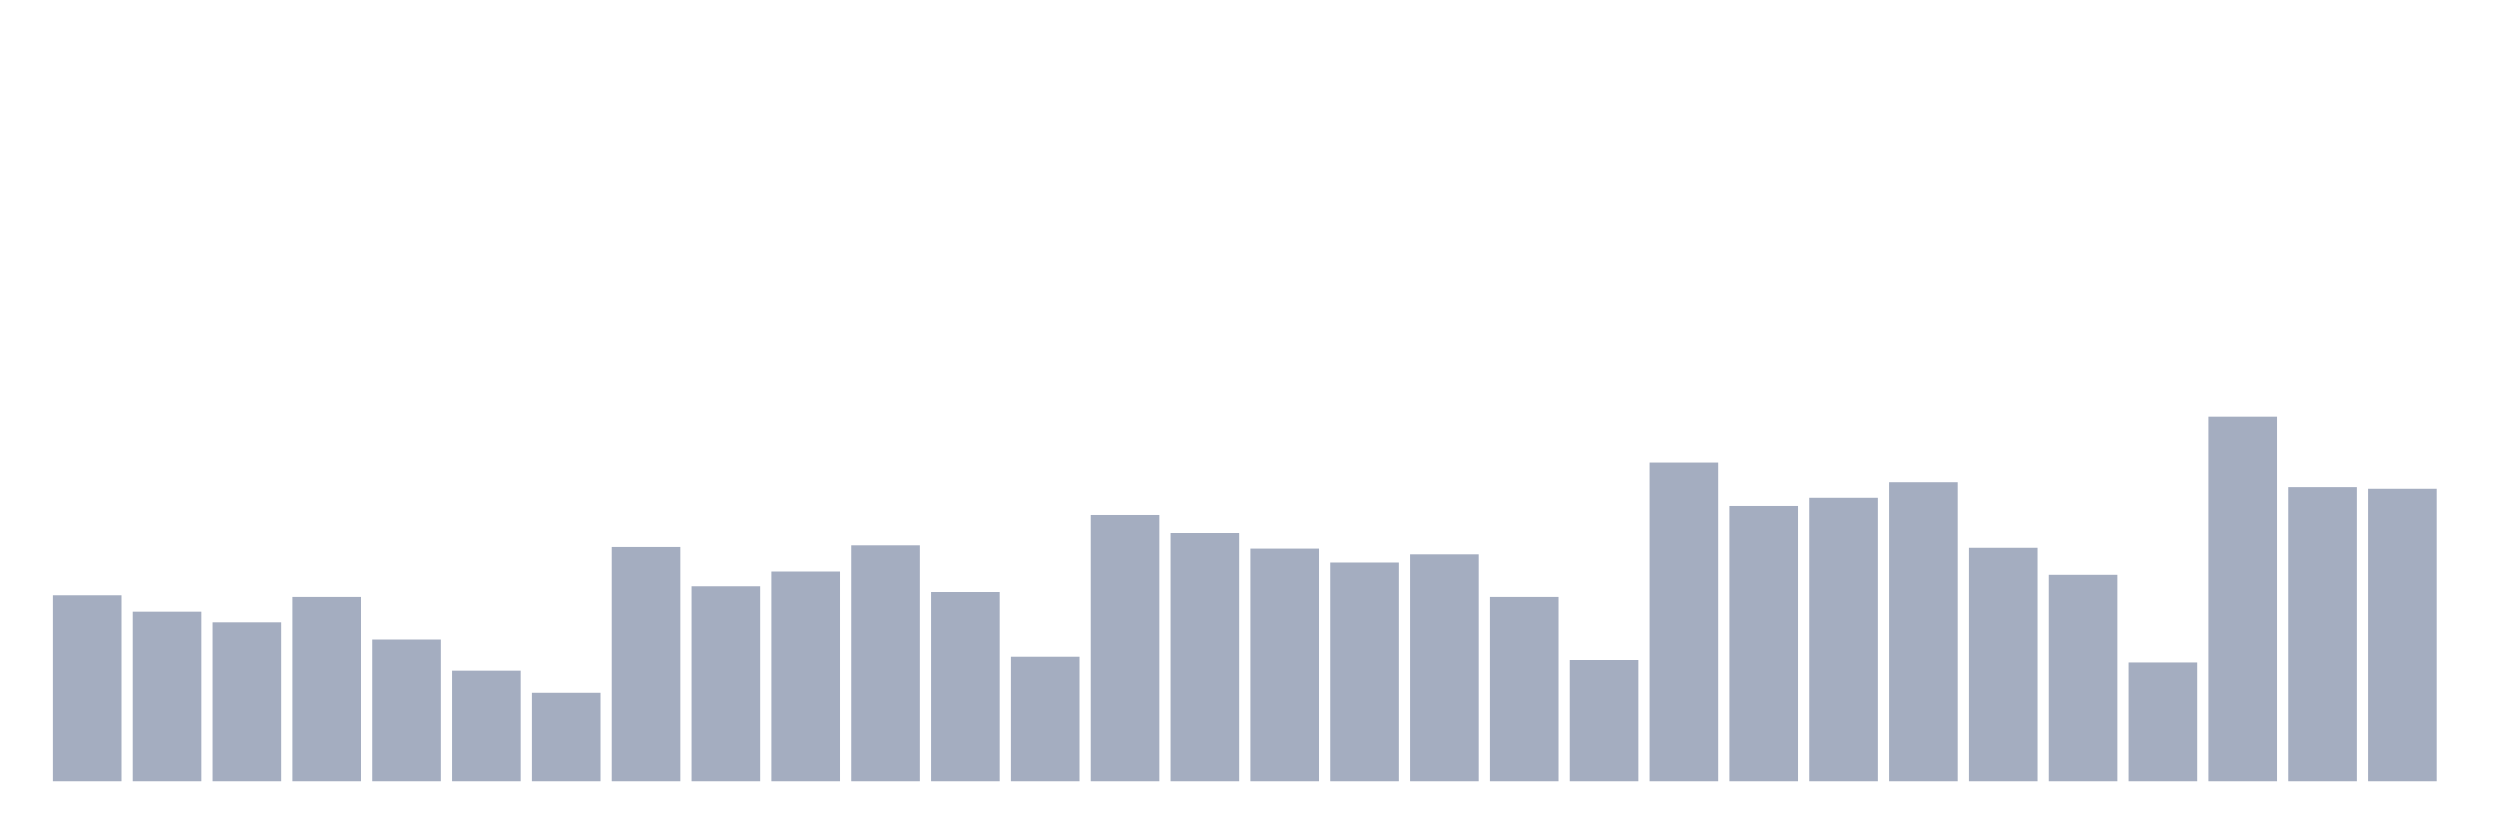
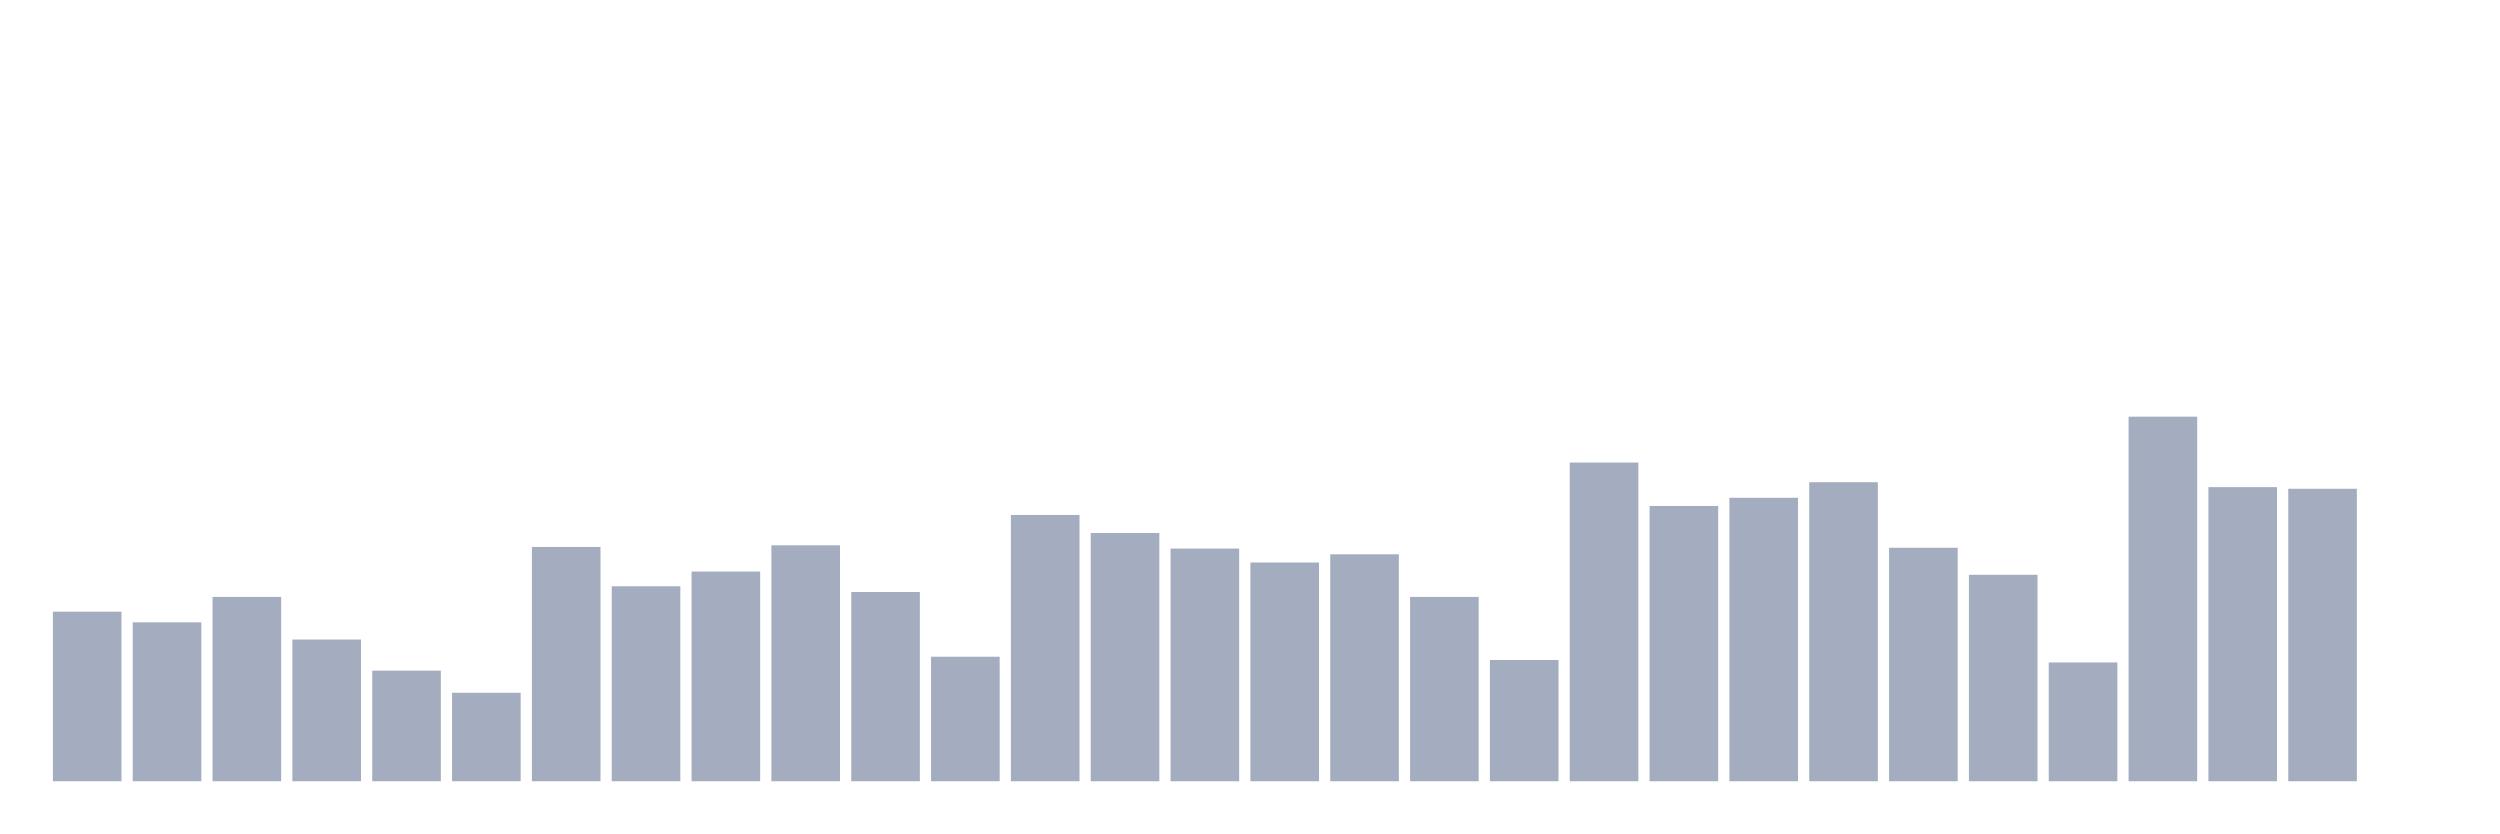
<svg xmlns="http://www.w3.org/2000/svg" viewBox="0 0 480 160">
  <g transform="translate(10,10)">
-     <rect class="bar" x="0.153" width="13.175" y="104.292" height="35.708" fill="rgb(164,173,192)" />
-     <rect class="bar" x="15.482" width="13.175" y="107.438" height="32.562" fill="rgb(164,173,192)" />
-     <rect class="bar" x="30.81" width="13.175" y="109.483" height="30.517" fill="rgb(164,173,192)" />
-     <rect class="bar" x="46.138" width="13.175" y="104.607" height="35.393" fill="rgb(164,173,192)" />
-     <rect class="bar" x="61.466" width="13.175" y="112.787" height="27.213" fill="rgb(164,173,192)" />
-     <rect class="bar" x="76.794" width="13.175" y="118.764" height="21.236" fill="rgb(164,173,192)" />
-     <rect class="bar" x="92.123" width="13.175" y="123.011" height="16.989" fill="rgb(164,173,192)" />
-     <rect class="bar" x="107.451" width="13.175" y="95.011" height="44.989" fill="rgb(164,173,192)" />
-     <rect class="bar" x="122.779" width="13.175" y="102.562" height="37.438" fill="rgb(164,173,192)" />
-     <rect class="bar" x="138.107" width="13.175" y="99.73" height="40.27" fill="rgb(164,173,192)" />
-     <rect class="bar" x="153.436" width="13.175" y="94.697" height="45.303" fill="rgb(164,173,192)" />
-     <rect class="bar" x="168.764" width="13.175" y="103.663" height="36.337" fill="rgb(164,173,192)" />
-     <rect class="bar" x="184.092" width="13.175" y="116.09" height="23.91" fill="rgb(164,173,192)" />
-     <rect class="bar" x="199.42" width="13.175" y="88.876" height="51.124" fill="rgb(164,173,192)" />
-     <rect class="bar" x="214.748" width="13.175" y="92.337" height="47.663" fill="rgb(164,173,192)" />
-     <rect class="bar" x="230.077" width="13.175" y="95.326" height="44.674" fill="rgb(164,173,192)" />
-     <rect class="bar" x="245.405" width="13.175" y="98" height="42" fill="rgb(164,173,192)" />
-     <rect class="bar" x="260.733" width="13.175" y="96.427" height="43.573" fill="rgb(164,173,192)" />
-     <rect class="bar" x="276.061" width="13.175" y="104.607" height="35.393" fill="rgb(164,173,192)" />
-     <rect class="bar" x="291.39" width="13.175" y="116.719" height="23.281" fill="rgb(164,173,192)" />
-     <rect class="bar" x="306.718" width="13.175" y="78.809" height="61.191" fill="rgb(164,173,192)" />
-     <rect class="bar" x="322.046" width="13.175" y="87.146" height="52.854" fill="rgb(164,173,192)" />
-     <rect class="bar" x="337.374" width="13.175" y="85.573" height="54.427" fill="rgb(164,173,192)" />
-     <rect class="bar" x="352.702" width="13.175" y="82.584" height="57.416" fill="rgb(164,173,192)" />
-     <rect class="bar" x="368.031" width="13.175" y="95.169" height="44.831" fill="rgb(164,173,192)" />
-     <rect class="bar" x="383.359" width="13.175" y="100.36" height="39.64" fill="rgb(164,173,192)" />
-     <rect class="bar" x="398.687" width="13.175" y="117.191" height="22.809" fill="rgb(164,173,192)" />
-     <rect class="bar" x="414.015" width="13.175" y="70" height="70" fill="rgb(164,173,192)" />
-     <rect class="bar" x="429.344" width="13.175" y="83.528" height="56.472" fill="rgb(164,173,192)" />
-     <rect class="bar" x="444.672" width="13.175" y="83.843" height="56.157" fill="rgb(164,173,192)" />
+     <rect class="bar" x="0.153" width="13.175" y="107.438" height="32.562" fill="rgb(164,173,192)" />
+     <rect class="bar" x="15.482" width="13.175" y="109.483" height="30.517" fill="rgb(164,173,192)" />
+     <rect class="bar" x="30.81" width="13.175" y="104.607" height="35.393" fill="rgb(164,173,192)" />
+     <rect class="bar" x="46.138" width="13.175" y="112.787" height="27.213" fill="rgb(164,173,192)" />
+     <rect class="bar" x="61.466" width="13.175" y="118.764" height="21.236" fill="rgb(164,173,192)" />
+     <rect class="bar" x="76.794" width="13.175" y="123.011" height="16.989" fill="rgb(164,173,192)" />
+     <rect class="bar" x="92.123" width="13.175" y="95.011" height="44.989" fill="rgb(164,173,192)" />
+     <rect class="bar" x="107.451" width="13.175" y="102.562" height="37.438" fill="rgb(164,173,192)" />
+     <rect class="bar" x="122.779" width="13.175" y="99.73" height="40.27" fill="rgb(164,173,192)" />
+     <rect class="bar" x="138.107" width="13.175" y="94.697" height="45.303" fill="rgb(164,173,192)" />
+     <rect class="bar" x="153.436" width="13.175" y="103.663" height="36.337" fill="rgb(164,173,192)" />
+     <rect class="bar" x="168.764" width="13.175" y="116.09" height="23.91" fill="rgb(164,173,192)" />
+     <rect class="bar" x="184.092" width="13.175" y="88.876" height="51.124" fill="rgb(164,173,192)" />
+     <rect class="bar" x="199.42" width="13.175" y="92.337" height="47.663" fill="rgb(164,173,192)" />
+     <rect class="bar" x="214.748" width="13.175" y="95.326" height="44.674" fill="rgb(164,173,192)" />
+     <rect class="bar" x="230.077" width="13.175" y="98" height="42" fill="rgb(164,173,192)" />
+     <rect class="bar" x="245.405" width="13.175" y="96.427" height="43.573" fill="rgb(164,173,192)" />
+     <rect class="bar" x="260.733" width="13.175" y="104.607" height="35.393" fill="rgb(164,173,192)" />
+     <rect class="bar" x="276.061" width="13.175" y="116.719" height="23.281" fill="rgb(164,173,192)" />
+     <rect class="bar" x="291.39" width="13.175" y="78.809" height="61.191" fill="rgb(164,173,192)" />
+     <rect class="bar" x="306.718" width="13.175" y="87.146" height="52.854" fill="rgb(164,173,192)" />
+     <rect class="bar" x="322.046" width="13.175" y="85.573" height="54.427" fill="rgb(164,173,192)" />
+     <rect class="bar" x="337.374" width="13.175" y="82.584" height="57.416" fill="rgb(164,173,192)" />
+     <rect class="bar" x="352.702" width="13.175" y="95.169" height="44.831" fill="rgb(164,173,192)" />
+     <rect class="bar" x="368.031" width="13.175" y="100.36" height="39.64" fill="rgb(164,173,192)" />
+     <rect class="bar" x="383.359" width="13.175" y="117.191" height="22.809" fill="rgb(164,173,192)" />
+     <rect class="bar" x="398.687" width="13.175" y="70" height="70" fill="rgb(164,173,192)" />
+     <rect class="bar" x="414.015" width="13.175" y="83.528" height="56.472" fill="rgb(164,173,192)" />
+     <rect class="bar" x="429.344" width="13.175" y="83.843" height="56.157" fill="rgb(164,173,192)" />
+     <rect class="bar" x="444.672" width="13.175" y="140" height="0" fill="rgb(164,173,192)" />
  </g>
</svg>
